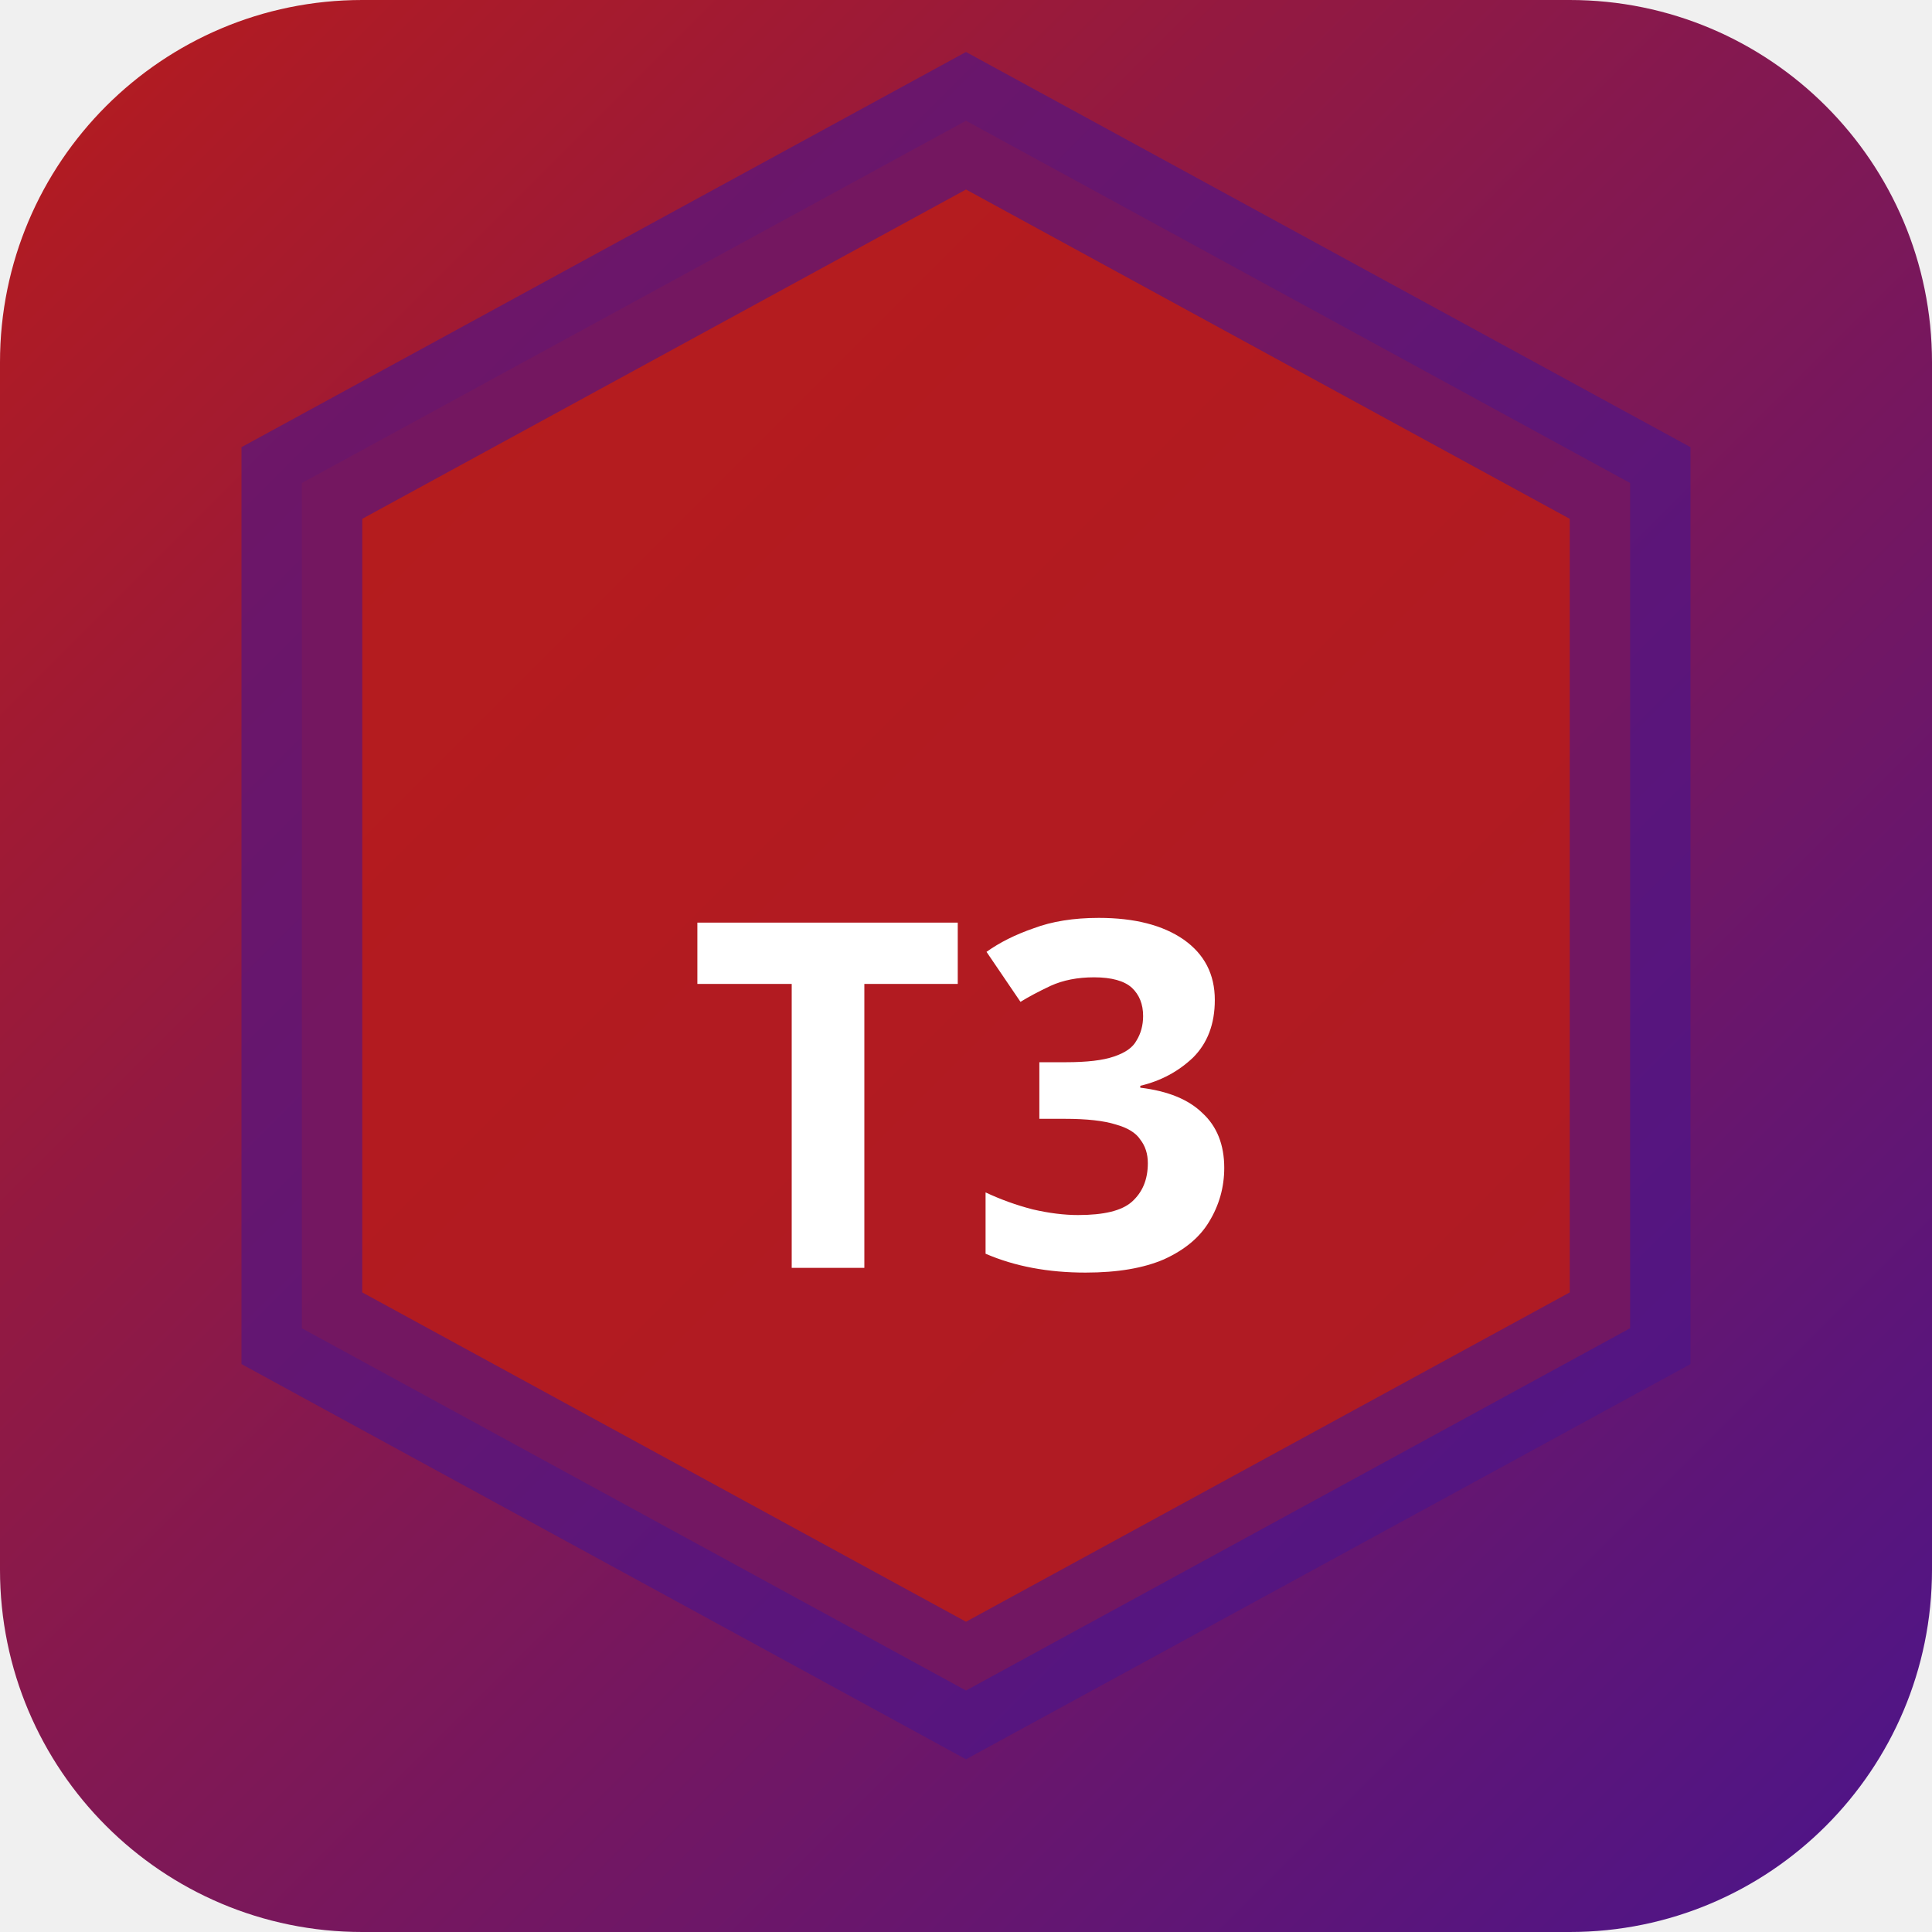
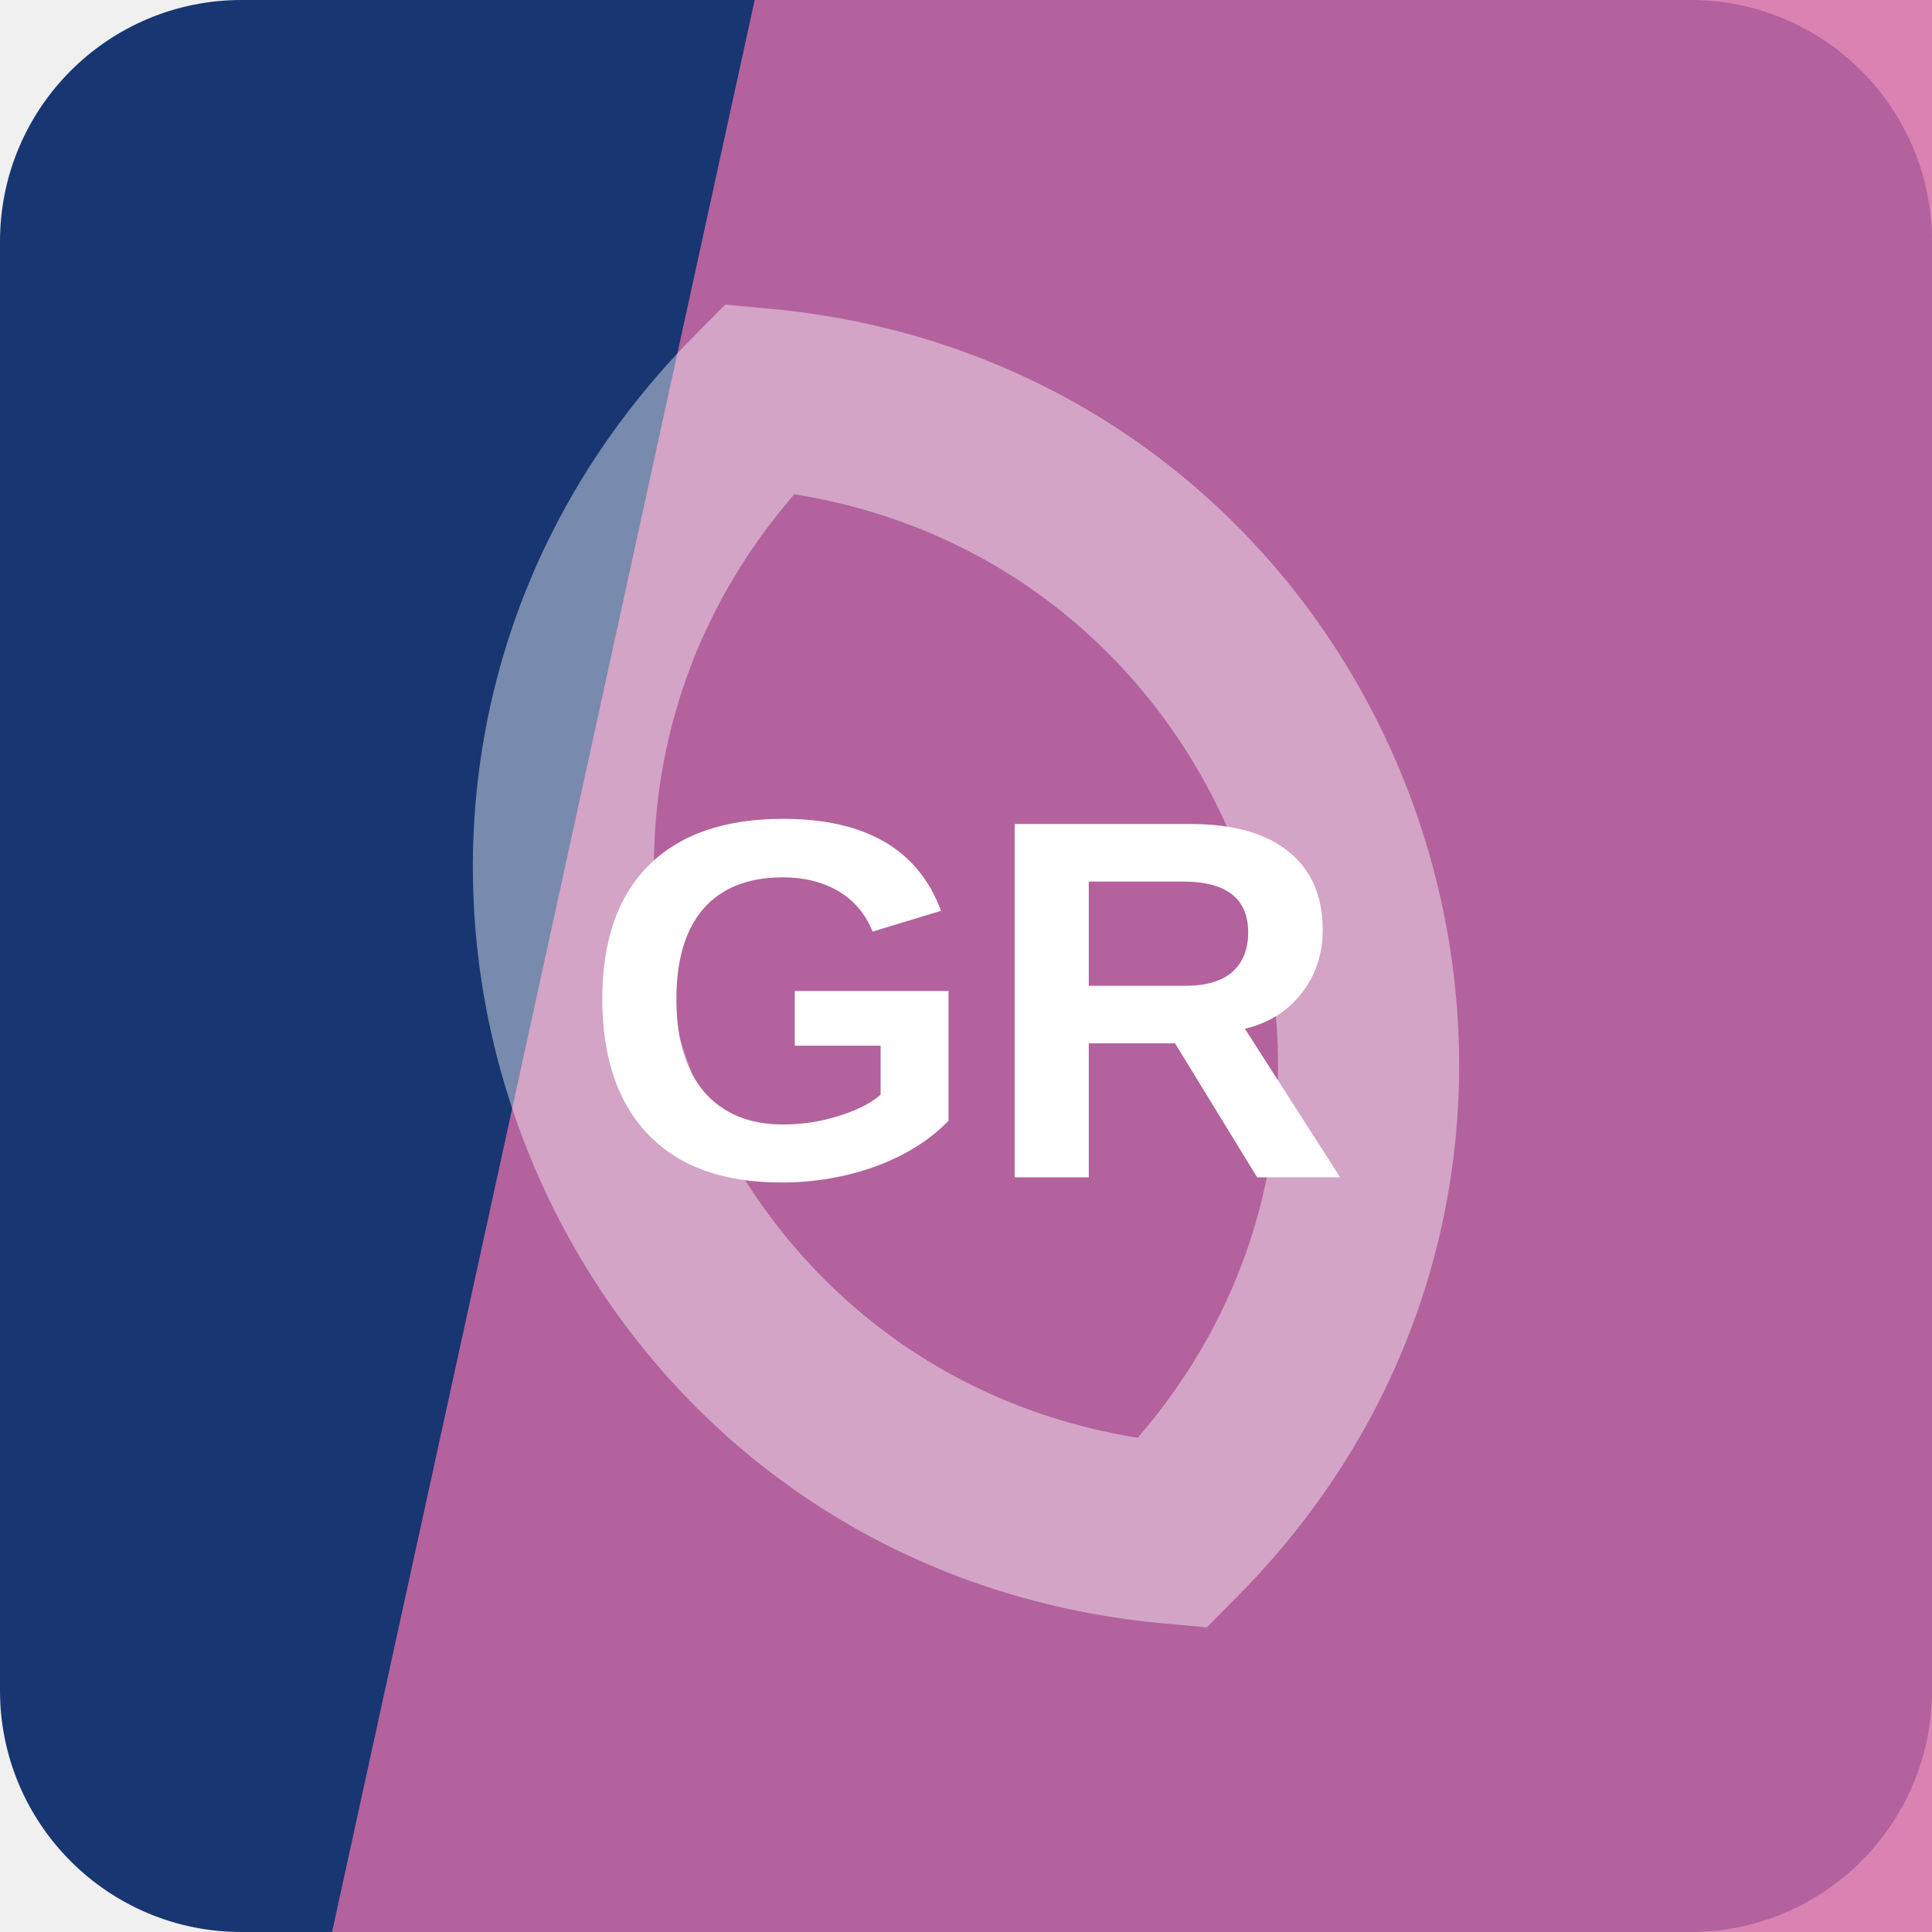
- <svg xmlns="http://www.w3.org/2000/svg" width="32" height="32" viewBox="0 0 32 32">
-   <defs>
-     <linearGradient id="bgt3b0" x1="0" y1="0" x2="1" y2="1">
-       <stop offset="0%" stop-color="#b71c1c" />
-       <stop offset="100%" stop-color="#4a148c" />
-     </linearGradient>
-   </defs>
-   <rect width="32" height="32" rx="6" fill="url(#bgt3b0)" />
-   <polygon points="16,2 27,8 27,22 16,28 5,22 5,8" fill="rgba(183,28,28,0.9)" stroke="rgba(74,20,140,0.6)" stroke-width="2" />
-   <text x="16" y="21" text-anchor="middle" fill="#fff" font-size="8" font-weight="700" font-family="system-ui">T3</text>
+ <svg xmlns="http://www.w3.org/2000/svg" width="64" height="64" viewBox="0 0 64 64" role="img">
+   <rect width="64" height="64" rx="8" fill="hsl(220 66% 27%)" />
+   <path d="M25 0h39v64H11Z" fill="hsl(327 57% 63%)" opacity="0.82" />
+   <g transform="rotate(250 32 32)" opacity="0.42">
+     <path d="M12 32c8-17 32-17 40 0-8 17-32 17-40 0Z" fill="none" stroke="#ffffff" stroke-width="6" />
+   </g>
+   <text x="32" y="39" text-anchor="middle" fill="#ffffff" font-family="Arial,Helvetica,sans-serif" font-size="17" font-weight="700" letter-spacing="0">GR</text>
</svg>
